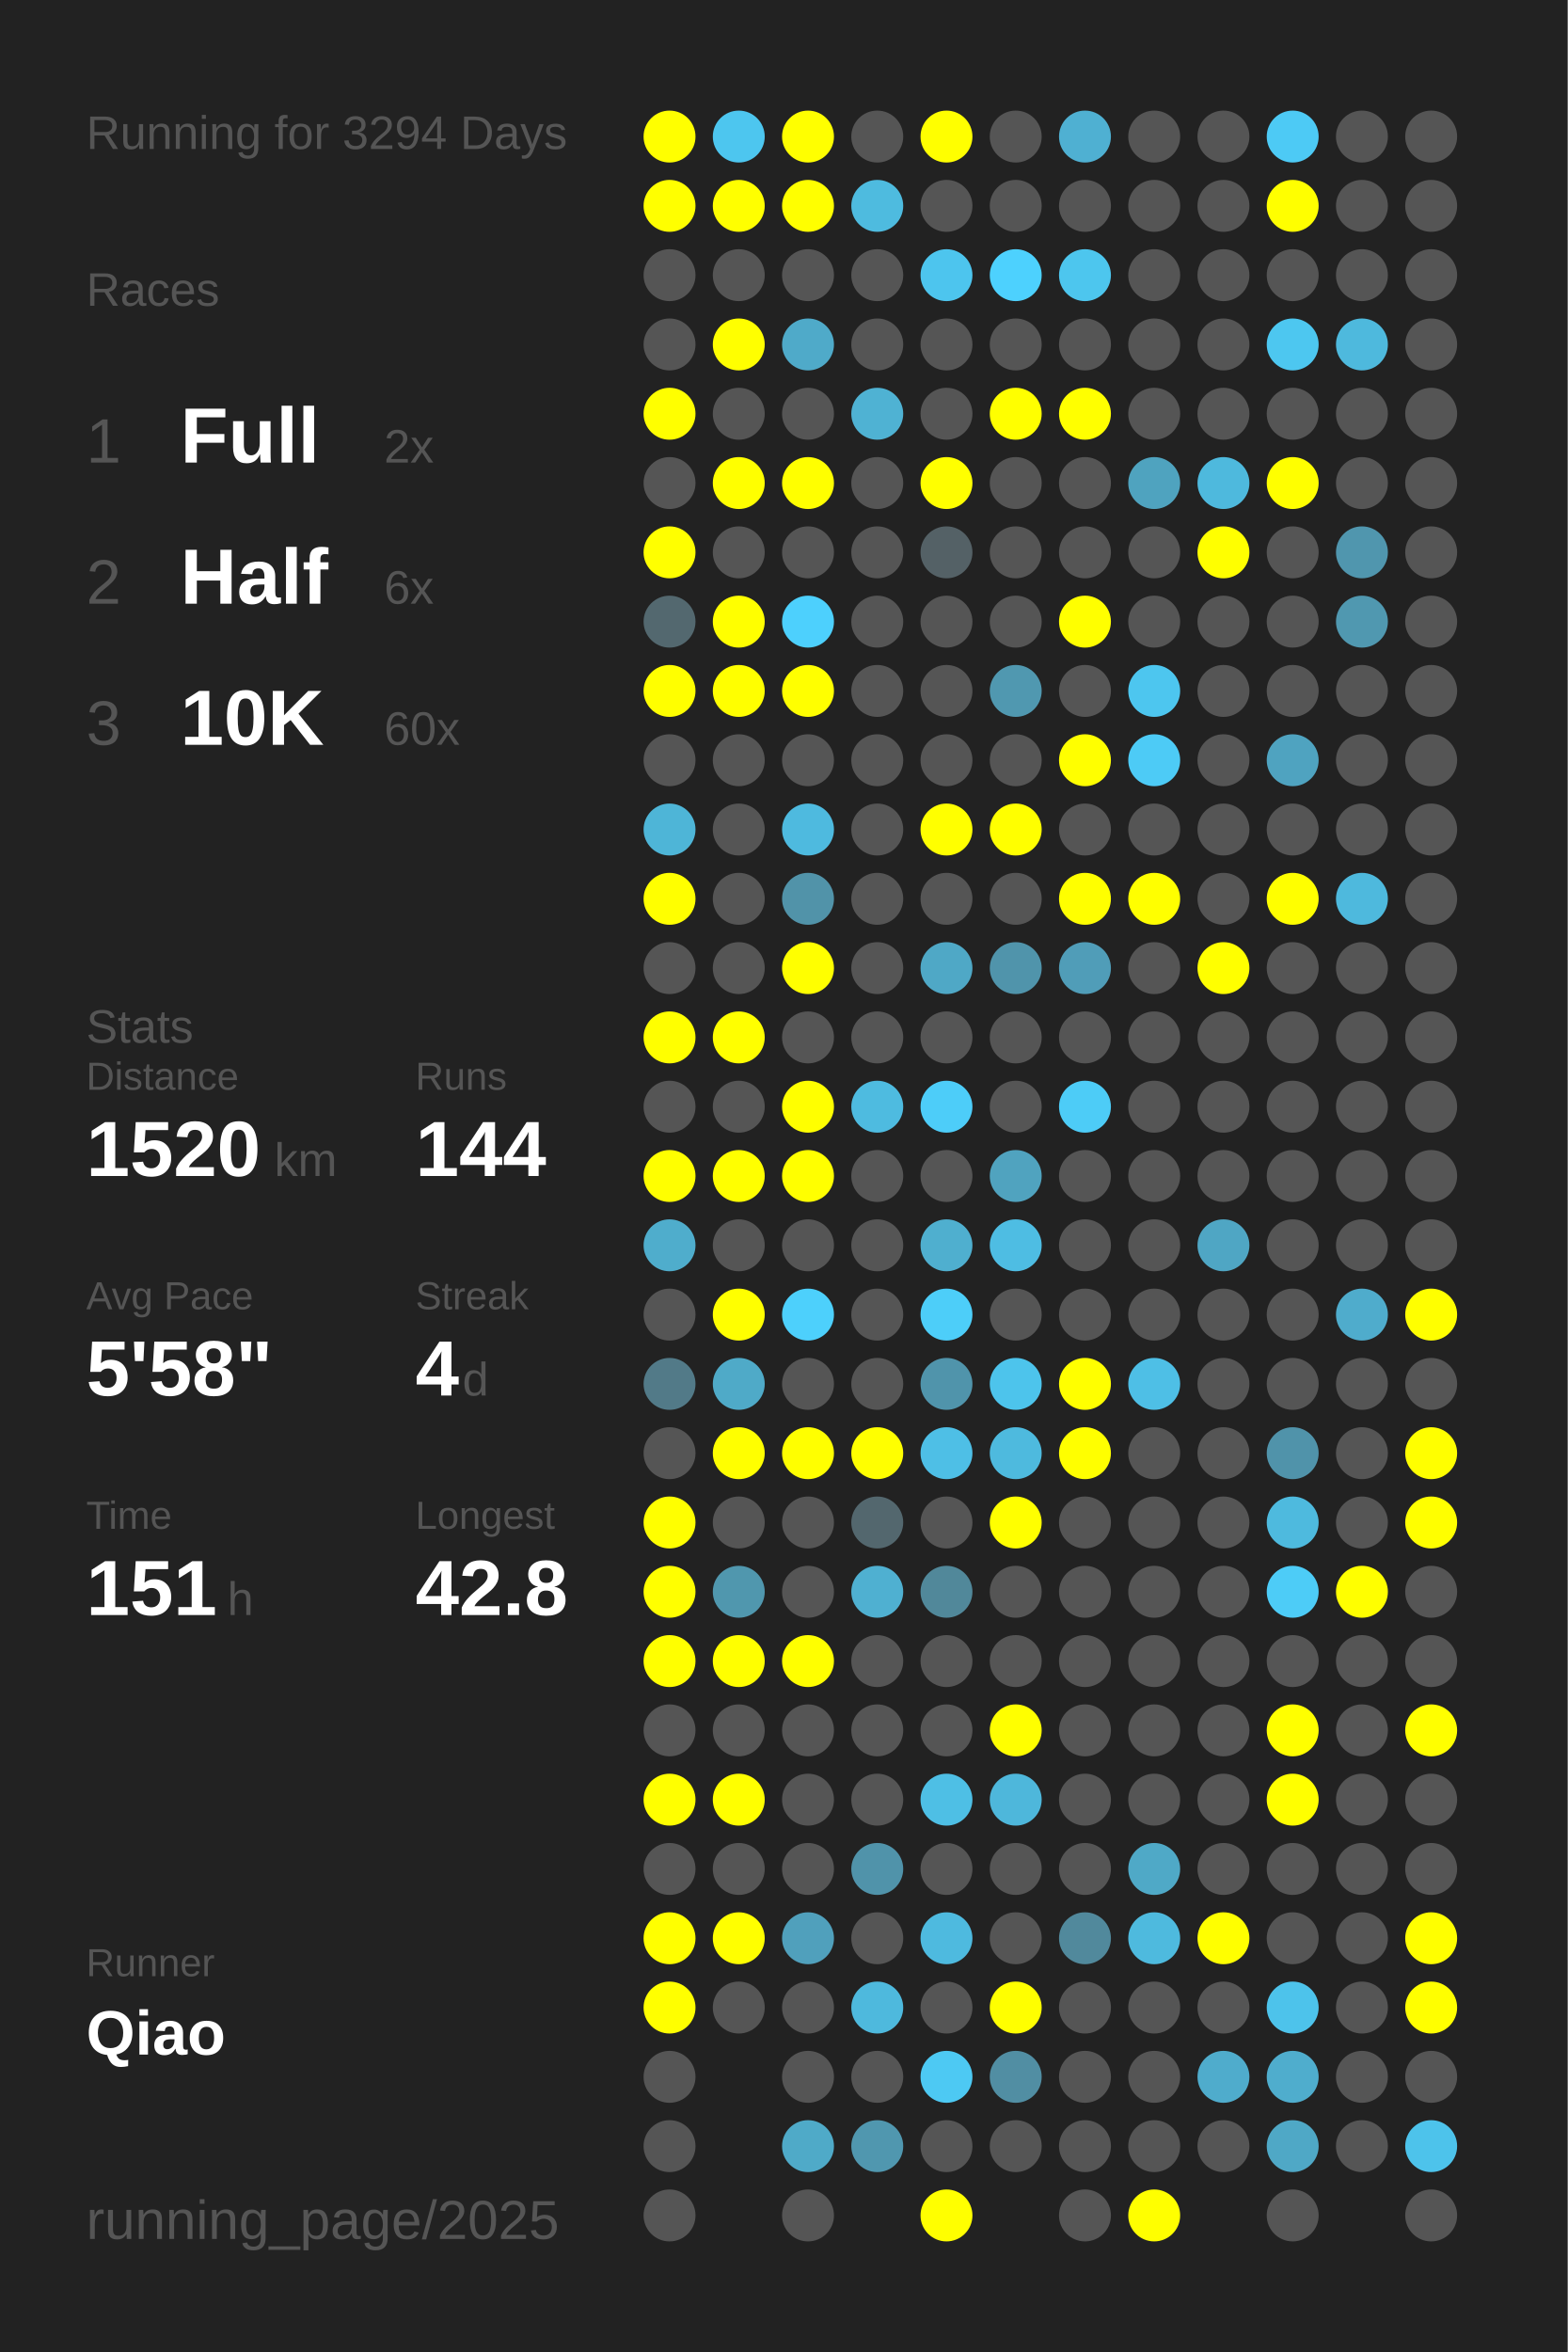
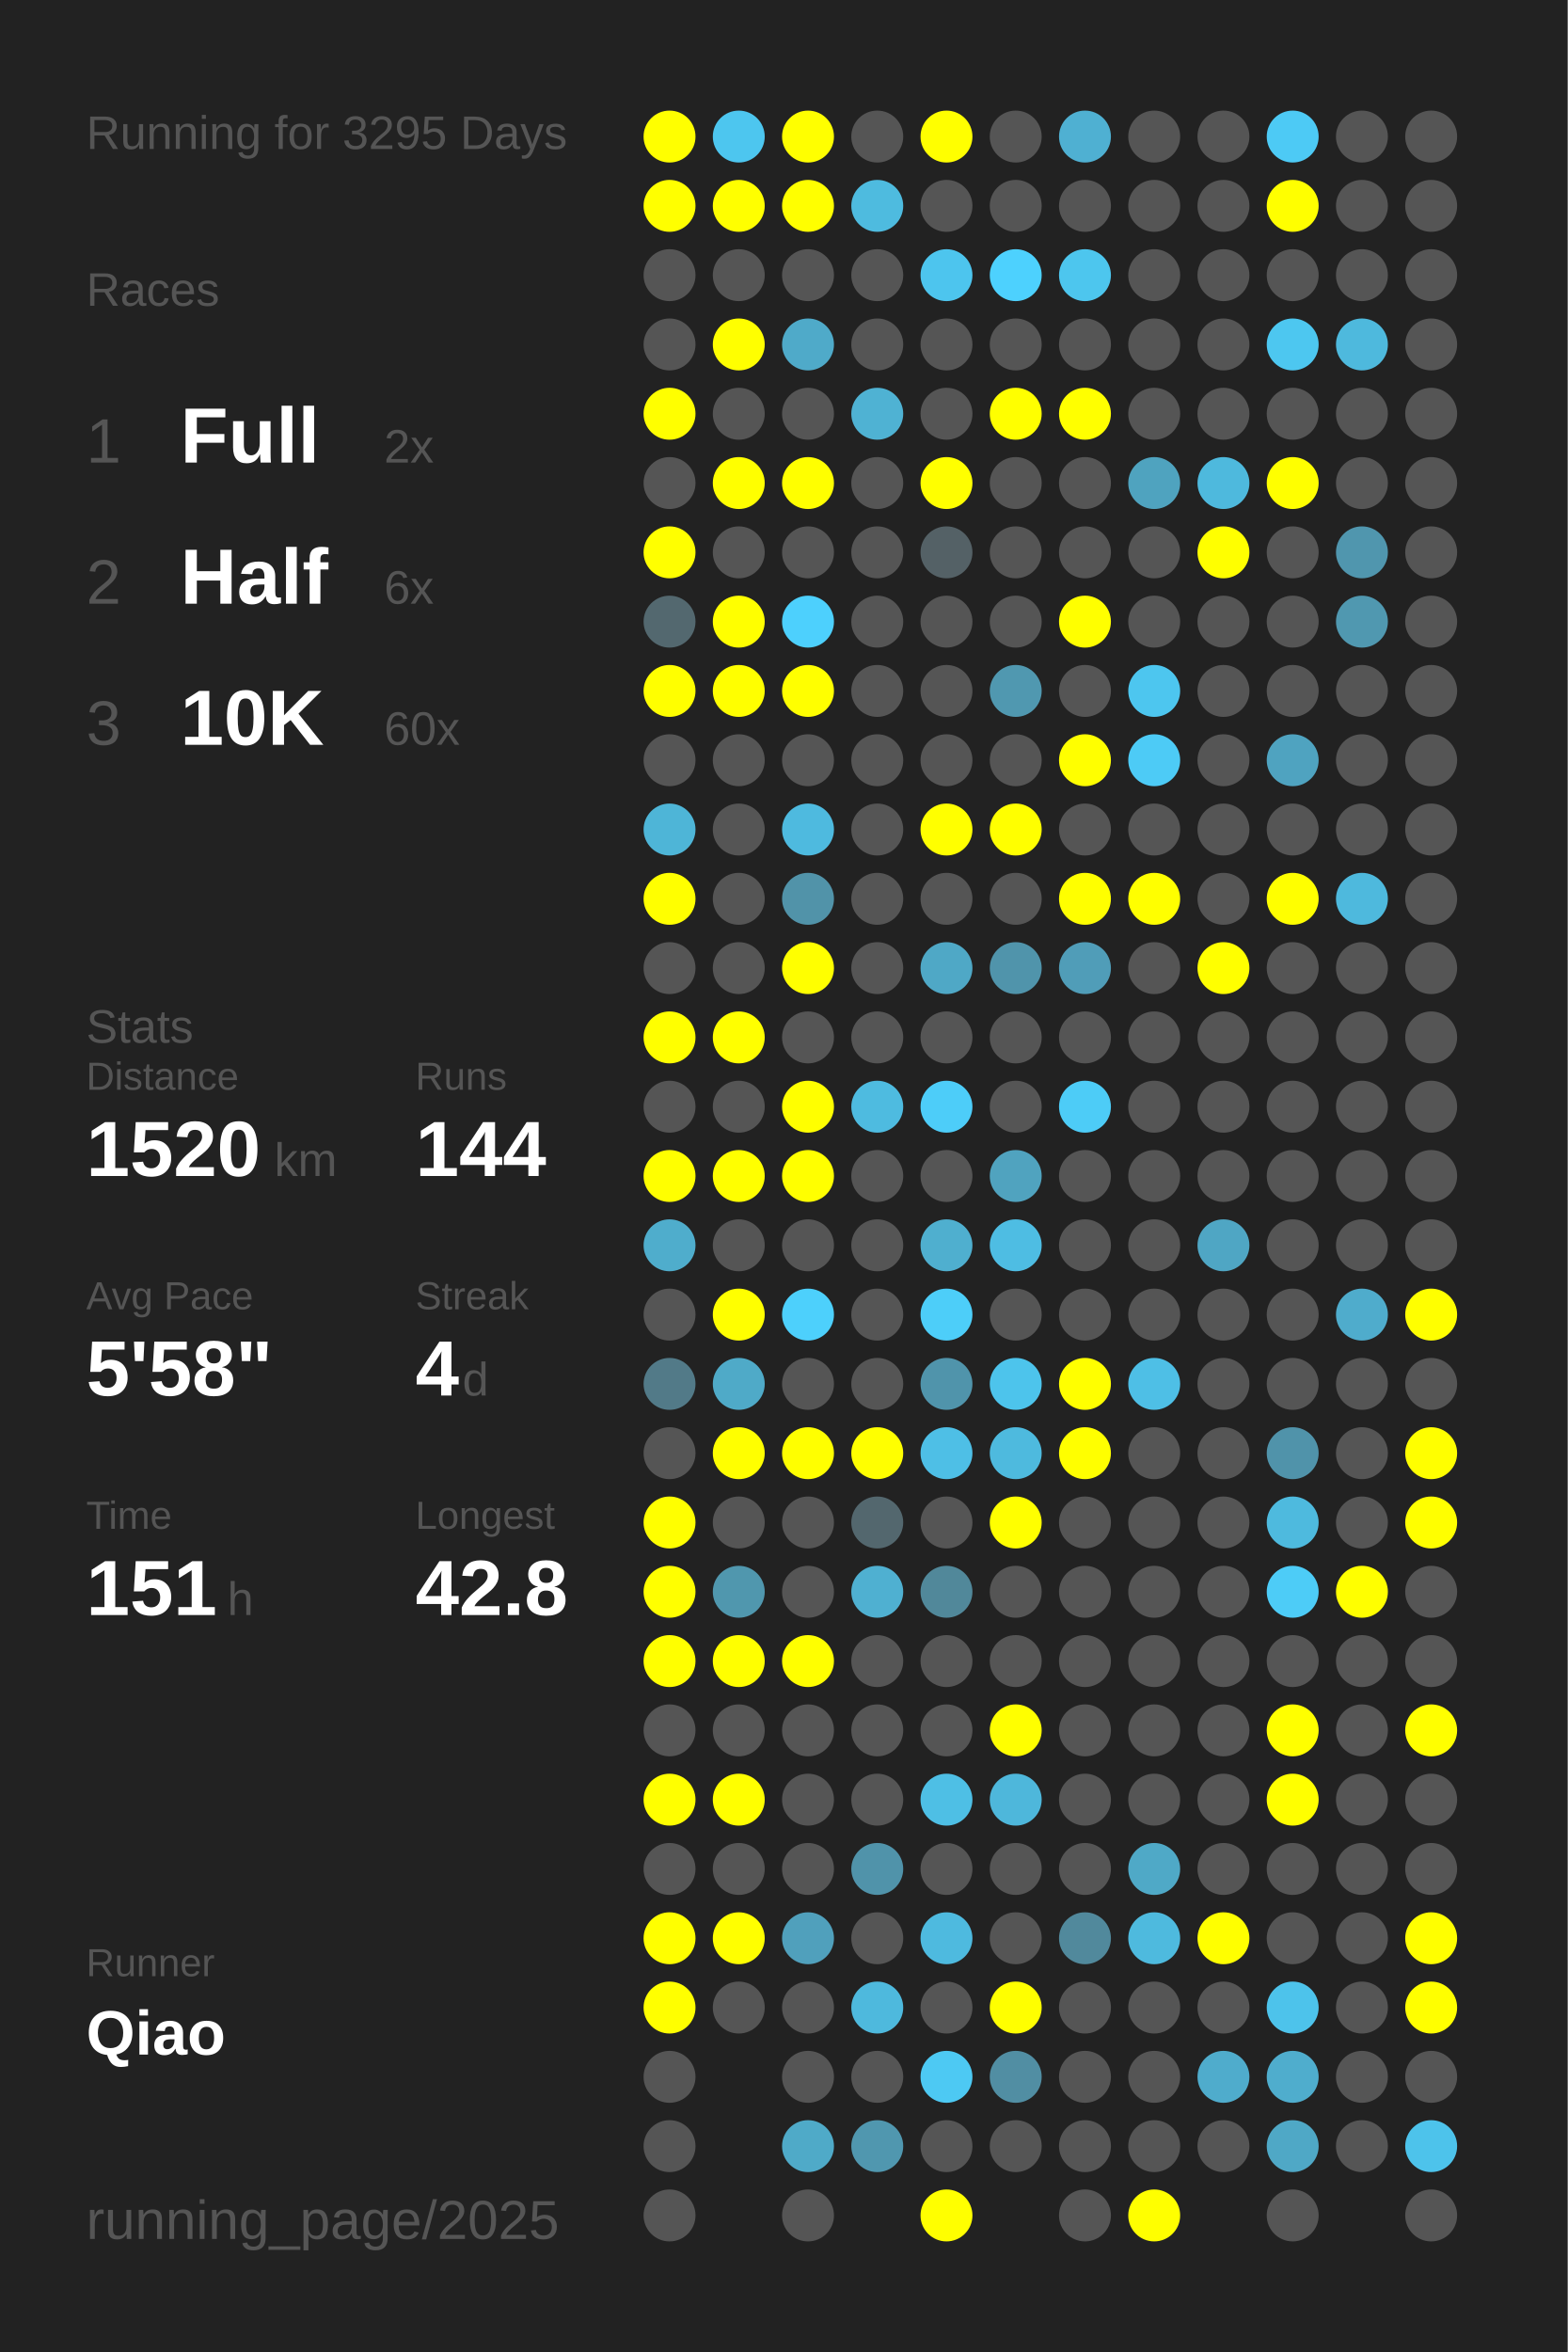
<svg xmlns="http://www.w3.org/2000/svg" baseProfile="full" height="300mm" version="1.1" viewBox="0,0,200,300" width="200mm">
  <defs />
  <rect fill="#222222" height="300" width="200" x="0" y="0" />
-   <text fill="#555555" style="font-size:6px; font-family:Arial;" x="11" y="19">Running for 3294 Days</text>
+   <text fill="#555555" style="font-size:6px; font-family:Arial;" x="11" y="19">Running for 3295 Days</text>
  <text fill="#555555" style="font-size:6px; font-family:Arial;" x="11" y="39">Races</text>
  <text fill="#555555" style="font-size:8px; font-family:Arial;" x="11" y="59">1</text>
  <text fill="#FFFFFF" style="font-size:10px; font-family:Arial; font-weight:bold;" x="23" y="59">Full</text>
  <text fill="#555555" style="font-size:6px; font-family:Arial;" x="49" y="59">2x</text>
  <text fill="#555555" style="font-size:8px; font-family:Arial;" x="11" y="77">2</text>
  <text fill="#FFFFFF" style="font-size:10px; font-family:Arial; font-weight:bold;" x="23" y="77">Half</text>
  <text fill="#555555" style="font-size:6px; font-family:Arial;" x="49" y="77">6x</text>
  <text fill="#555555" style="font-size:8px; font-family:Arial;" x="11" y="95">3</text>
  <text fill="#FFFFFF" style="font-size:10px; font-family:Arial; font-weight:bold;" x="23" y="95">10K</text>
  <text fill="#555555" style="font-size:6px; font-family:Arial;" x="49" y="95">60x</text>
  <text fill="#555555" style="font-size:6px; font-family:Arial;" x="11" y="133">Stats</text>
  <text fill="#555555" style="font-size:5px; font-family:Arial;" x="11" y="139">Distance</text>
  <text fill="#FFFFFF" style="font-size:10px; font-family:Arial; font-weight:bold;" x="11" y="150">1520</text>
  <text fill="#555555" style="font-size:6px; font-family:Arial;" x="35" y="150">km</text>
  <text fill="#555555" style="font-size:5px; font-family:Arial;" x="53" y="139">Runs</text>
  <text fill="#FFFFFF" style="font-size:10px; font-family:Arial; font-weight:bold;" x="53" y="150">144</text>
  <text fill="#555555" style="font-size:5px; font-family:Arial;" x="11" y="167">Avg Pace</text>
  <text fill="#FFFFFF" style="font-size:10px; font-family:Arial; font-weight:bold;" x="11" y="178">5'58"</text>
  <text fill="#555555" style="font-size:5px; font-family:Arial;" x="53" y="167">Streak</text>
  <text fill="#FFFFFF" style="font-size:10px; font-family:Arial; font-weight:bold;" x="53" y="178">4</text>
  <text fill="#555555" style="font-size:6px; font-family:Arial;" x="59" y="178">d</text>
  <text fill="#555555" style="font-size:5px; font-family:Arial;" x="11" y="195">Time</text>
  <text fill="#FFFFFF" style="font-size:10px; font-family:Arial; font-weight:bold;" x="11" y="206">151</text>
  <text fill="#555555" style="font-size:6px; font-family:Arial;" x="29" y="206">h</text>
  <text fill="#555555" style="font-size:5px; font-family:Arial;" x="53" y="195">Longest</text>
  <text fill="#FFFFFF" style="font-size:10px; font-family:Arial; font-weight:bold;" x="53" y="206">42.8</text>
  <text fill="#555555" style="font-size:5px; font-family:Arial;" x="11" y="252.065">Runner</text>
  <text fill="#FFFFFF" style="font-size:8px; font-family:Arial; font-weight:bold;" x="11" y="262.065">Qiao</text>
  <text fill="#555555" style="font-size:7px; font-family:Arial;" x="11" y="285.581">running_page/2025</text>
  <circle cx="85.417" cy="17.419" fill="#FFFF00" r="3.312" />
  <circle cx="85.417" cy="26.258" fill="#FFFF00" r="3.312" />
  <circle cx="85.417" cy="35.097" fill="#555555" r="3.312" />
  <circle cx="85.417" cy="43.935" fill="#555555" r="3.312" />
  <circle cx="85.417" cy="52.774" fill="#FFFF00" r="3.312" />
  <circle cx="85.417" cy="61.613" fill="#555555" r="3.312" />
  <circle cx="85.417" cy="70.452" fill="#FFFF00" r="3.312" />
  <circle cx="85.417" cy="79.29" fill="#53686f" r="3.312" />
  <circle cx="85.417" cy="88.129" fill="#FFFF00" r="3.312" />
  <circle cx="85.417" cy="96.968" fill="#555555" r="3.312" />
  <circle cx="85.417" cy="105.806" fill="#4eb5d7" r="3.312" />
  <circle cx="85.417" cy="114.645" fill="#FFFF00" r="3.312" />
  <circle cx="85.417" cy="123.484" fill="#555555" r="3.312" />
  <circle cx="85.417" cy="132.323" fill="#FFFF00" r="3.312" />
  <circle cx="85.417" cy="141.161" fill="#555555" r="3.312" />
  <circle cx="85.417" cy="150" fill="#FFFF00" r="3.312" />
  <circle cx="85.417" cy="158.839" fill="#4fadcc" r="3.312" />
  <circle cx="85.417" cy="167.677" fill="#555555" r="3.312" />
  <circle cx="85.417" cy="176.516" fill="#527a88" r="3.312" />
  <circle cx="85.417" cy="185.355" fill="#555555" r="3.312" />
  <circle cx="85.417" cy="194.194" fill="#FFFF00" r="3.312" />
  <circle cx="85.417" cy="203.032" fill="#FFFF00" r="3.312" />
  <circle cx="85.417" cy="211.871" fill="#FFFF00" r="3.312" />
  <circle cx="85.417" cy="220.71" fill="#555555" r="3.312" />
  <circle cx="85.417" cy="229.548" fill="#FFFF00" r="3.312" />
  <circle cx="85.417" cy="238.387" fill="#555555" r="3.312" />
  <circle cx="85.417" cy="247.226" fill="#FFFF00" r="3.312" />
  <circle cx="85.417" cy="256.065" fill="#FFFF00" r="3.312" />
  <circle cx="85.417" cy="264.903" fill="#555555" r="3.312" />
  <circle cx="85.417" cy="273.742" fill="#555555" r="3.312" />
  <circle cx="85.417" cy="282.581" fill="#555555" r="3.312" />
  <circle cx="94.25" cy="17.419" fill="#4dc6ef" r="3.312" />
  <circle cx="94.25" cy="26.258" fill="#FFFF00" r="3.312" />
  <circle cx="94.25" cy="35.097" fill="#555555" r="3.312" />
  <circle cx="94.25" cy="43.935" fill="#FFFF00" r="3.312" />
  <circle cx="94.25" cy="52.774" fill="#555555" r="3.312" />
  <circle cx="94.25" cy="61.613" fill="#FFFF00" r="3.312" />
  <circle cx="94.25" cy="70.452" fill="#555555" r="3.312" />
  <circle cx="94.25" cy="79.29" fill="#FFFF00" r="3.312" />
  <circle cx="94.25" cy="88.129" fill="#FFFF00" r="3.312" />
  <circle cx="94.25" cy="96.968" fill="#555555" r="3.312" />
  <circle cx="94.25" cy="105.806" fill="#555555" r="3.312" />
  <circle cx="94.25" cy="114.645" fill="#555555" r="3.312" />
  <circle cx="94.25" cy="123.484" fill="#555555" r="3.312" />
  <circle cx="94.25" cy="132.323" fill="#FFFF00" r="3.312" />
  <circle cx="94.25" cy="141.161" fill="#555555" r="3.312" />
  <circle cx="94.25" cy="150" fill="#FFFF00" r="3.312" />
  <circle cx="94.25" cy="158.839" fill="#555555" r="3.312" />
  <circle cx="94.25" cy="167.677" fill="#FFFF00" r="3.312" />
  <circle cx="94.25" cy="176.516" fill="#4faac8" r="3.312" />
  <circle cx="94.25" cy="185.355" fill="#FFFF00" r="3.312" />
  <circle cx="94.25" cy="194.194" fill="#555555" r="3.312" />
  <circle cx="94.25" cy="203.032" fill="#5097ae" r="3.312" />
  <circle cx="94.25" cy="211.871" fill="#FFFF00" r="3.312" />
  <circle cx="94.25" cy="220.71" fill="#555555" r="3.312" />
  <circle cx="94.25" cy="229.548" fill="#FFFF00" r="3.312" />
  <circle cx="94.25" cy="238.387" fill="#555555" r="3.312" />
  <circle cx="94.25" cy="247.226" fill="#FFFF00" r="3.312" />
  <circle cx="94.25" cy="256.065" fill="#555555" r="3.312" />
  <circle cx="103.083" cy="17.419" fill="#FFFF00" r="3.312" />
  <circle cx="103.083" cy="26.258" fill="#FFFF00" r="3.312" />
  <circle cx="103.083" cy="35.097" fill="#555555" r="3.312" />
  <circle cx="103.083" cy="43.935" fill="#4faac9" r="3.312" />
  <circle cx="103.083" cy="52.774" fill="#555555" r="3.312" />
  <circle cx="103.083" cy="61.613" fill="#FFFF00" r="3.312" />
  <circle cx="103.083" cy="70.452" fill="#555555" r="3.312" />
  <circle cx="103.083" cy="79.29" fill="#4dd0fd" r="3.312" />
  <circle cx="103.083" cy="88.129" fill="#FFFF00" r="3.312" />
  <circle cx="103.083" cy="96.968" fill="#555555" r="3.312" />
  <circle cx="103.083" cy="105.806" fill="#4ebadf" r="3.312" />
  <circle cx="103.083" cy="114.645" fill="#5193a9" r="3.312" />
  <circle cx="103.083" cy="123.484" fill="#FFFF00" r="3.312" />
  <circle cx="103.083" cy="132.323" fill="#555555" r="3.312" />
  <circle cx="103.083" cy="141.161" fill="#FFFF00" r="3.312" />
  <circle cx="103.083" cy="150" fill="#FFFF00" r="3.312" />
  <circle cx="103.083" cy="158.839" fill="#555555" r="3.312" />
  <circle cx="103.083" cy="167.677" fill="#4dd0fc" r="3.312" />
  <circle cx="103.083" cy="176.516" fill="#555555" r="3.312" />
  <circle cx="103.083" cy="185.355" fill="#FFFF00" r="3.312" />
  <circle cx="103.083" cy="194.194" fill="#555555" r="3.312" />
  <circle cx="103.083" cy="203.032" fill="#555555" r="3.312" />
  <circle cx="103.083" cy="211.871" fill="#FFFF00" r="3.312" />
  <circle cx="103.083" cy="220.71" fill="#555555" r="3.312" />
  <circle cx="103.083" cy="229.548" fill="#555555" r="3.312" />
  <circle cx="103.083" cy="238.387" fill="#555555" r="3.312" />
  <circle cx="103.083" cy="247.226" fill="#50a0bc" r="3.312" />
  <circle cx="103.083" cy="256.065" fill="#555555" r="3.312" />
  <circle cx="103.083" cy="264.903" fill="#555555" r="3.312" />
  <circle cx="103.083" cy="273.742" fill="#4faac8" r="3.312" />
  <circle cx="103.083" cy="282.581" fill="#555555" r="3.312" />
  <circle cx="111.917" cy="17.419" fill="#555555" r="3.312" />
  <circle cx="111.917" cy="26.258" fill="#4ebbdf" r="3.312" />
  <circle cx="111.917" cy="35.097" fill="#555555" r="3.312" />
  <circle cx="111.917" cy="43.935" fill="#555555" r="3.312" />
  <circle cx="111.917" cy="52.774" fill="#4fb2d3" r="3.312" />
  <circle cx="111.917" cy="61.613" fill="#555555" r="3.312" />
  <circle cx="111.917" cy="70.452" fill="#555555" r="3.312" />
  <circle cx="111.917" cy="79.29" fill="#555555" r="3.312" />
  <circle cx="111.917" cy="88.129" fill="#555555" r="3.312" />
  <circle cx="111.917" cy="96.968" fill="#555555" r="3.312" />
  <circle cx="111.917" cy="105.806" fill="#555555" r="3.312" />
  <circle cx="111.917" cy="114.645" fill="#555555" r="3.312" />
  <circle cx="111.917" cy="123.484" fill="#555555" r="3.312" />
  <circle cx="111.917" cy="132.323" fill="#555555" r="3.312" />
  <circle cx="111.917" cy="141.161" fill="#4ebbe0" r="3.312" />
  <circle cx="111.917" cy="150" fill="#555555" r="3.312" />
  <circle cx="111.917" cy="158.839" fill="#555555" r="3.312" />
  <circle cx="111.917" cy="167.677" fill="#555555" r="3.312" />
  <circle cx="111.917" cy="176.516" fill="#555555" r="3.312" />
  <circle cx="111.917" cy="185.355" fill="#FFFF00" r="3.312" />
  <circle cx="111.917" cy="194.194" fill="#53676e" r="3.312" />
  <circle cx="111.917" cy="203.032" fill="#4fb0d1" r="3.312" />
  <circle cx="111.917" cy="211.871" fill="#555555" r="3.312" />
  <circle cx="111.917" cy="220.71" fill="#555555" r="3.312" />
  <circle cx="111.917" cy="229.548" fill="#555555" r="3.312" />
  <circle cx="111.917" cy="238.387" fill="#5093aa" r="3.312" />
  <circle cx="111.917" cy="247.226" fill="#555555" r="3.312" />
  <circle cx="111.917" cy="256.065" fill="#4eb9dd" r="3.312" />
  <circle cx="111.917" cy="264.903" fill="#555555" r="3.312" />
  <circle cx="111.917" cy="273.742" fill="#5097af" r="3.312" />
  <circle cx="120.75" cy="17.419" fill="#FFFF00" r="3.312" />
  <circle cx="120.75" cy="26.258" fill="#555555" r="3.312" />
  <circle cx="120.75" cy="35.097" fill="#4dc5ee" r="3.312" />
  <circle cx="120.75" cy="43.935" fill="#555555" r="3.312" />
  <circle cx="120.75" cy="52.774" fill="#555555" r="3.312" />
  <circle cx="120.75" cy="61.613" fill="#FFFF00" r="3.312" />
  <circle cx="120.75" cy="70.452" fill="#546166" r="3.312" />
  <circle cx="120.75" cy="79.29" fill="#555555" r="3.312" />
  <circle cx="120.75" cy="88.129" fill="#555555" r="3.312" />
  <circle cx="120.75" cy="96.968" fill="#555555" r="3.312" />
  <circle cx="120.75" cy="105.806" fill="#FFFF00" r="3.312" />
  <circle cx="120.75" cy="114.645" fill="#555555" r="3.312" />
  <circle cx="120.75" cy="123.484" fill="#4fa8c6" r="3.312" />
  <circle cx="120.75" cy="132.323" fill="#555555" r="3.312" />
  <circle cx="120.75" cy="141.161" fill="#4dcdf9" r="3.312" />
  <circle cx="120.75" cy="150" fill="#555555" r="3.312" />
  <circle cx="120.75" cy="158.839" fill="#4fafcf" r="3.312" />
  <circle cx="120.75" cy="167.677" fill="#4dcef9" r="3.312" />
  <circle cx="120.75" cy="176.516" fill="#5094ab" r="3.312" />
  <circle cx="120.75" cy="185.355" fill="#4ebfe6" r="3.312" />
  <circle cx="120.75" cy="194.194" fill="#555555" r="3.312" />
  <circle cx="120.75" cy="203.032" fill="#51889a" r="3.312" />
  <circle cx="120.75" cy="211.871" fill="#555555" r="3.312" />
  <circle cx="120.75" cy="220.71" fill="#555555" r="3.312" />
  <circle cx="120.75" cy="229.548" fill="#4ebfe5" r="3.312" />
  <circle cx="120.75" cy="238.387" fill="#555555" r="3.312" />
  <circle cx="120.75" cy="247.226" fill="#4ebadf" r="3.312" />
  <circle cx="120.75" cy="256.065" fill="#555555" r="3.312" />
  <circle cx="120.75" cy="264.903" fill="#4dc9f3" r="3.312" />
  <circle cx="120.75" cy="273.742" fill="#555555" r="3.312" />
  <circle cx="120.75" cy="282.581" fill="#FFFF00" r="3.312" />
  <circle cx="129.583" cy="17.419" fill="#555555" r="3.312" />
  <circle cx="129.583" cy="26.258" fill="#555555" r="3.312" />
  <circle cx="129.583" cy="35.097" fill="#4dd1fe" r="3.312" />
  <circle cx="129.583" cy="43.935" fill="#555555" r="3.312" />
  <circle cx="129.583" cy="52.774" fill="#FFFF00" r="3.312" />
  <circle cx="129.583" cy="61.613" fill="#555555" r="3.312" />
  <circle cx="129.583" cy="70.452" fill="#555555" r="3.312" />
  <circle cx="129.583" cy="79.29" fill="#555555" r="3.312" />
  <circle cx="129.583" cy="88.129" fill="#5098b0" r="3.312" />
  <circle cx="129.583" cy="96.968" fill="#555555" r="3.312" />
  <circle cx="129.583" cy="105.806" fill="#FFFF00" r="3.312" />
  <circle cx="129.583" cy="114.645" fill="#555555" r="3.312" />
  <circle cx="129.583" cy="123.484" fill="#5094ab" r="3.312" />
  <circle cx="129.583" cy="132.323" fill="#555555" r="3.312" />
  <circle cx="129.583" cy="141.161" fill="#555555" r="3.312" />
  <circle cx="129.583" cy="150" fill="#50a3bf" r="3.312" />
  <circle cx="129.583" cy="158.839" fill="#4ebde3" r="3.312" />
  <circle cx="129.583" cy="167.677" fill="#555555" r="3.312" />
  <circle cx="129.583" cy="176.516" fill="#4dc4ec" r="3.312" />
  <circle cx="129.583" cy="185.355" fill="#4ebade" r="3.312" />
  <circle cx="129.583" cy="194.194" fill="#FFFF00" r="3.312" />
  <circle cx="129.583" cy="203.032" fill="#555555" r="3.312" />
  <circle cx="129.583" cy="211.871" fill="#555555" r="3.312" />
  <circle cx="129.583" cy="220.71" fill="#FFFF00" r="3.312" />
  <circle cx="129.583" cy="229.548" fill="#4eb7db" r="3.312" />
  <circle cx="129.583" cy="238.387" fill="#555555" r="3.312" />
  <circle cx="129.583" cy="247.226" fill="#555555" r="3.312" />
  <circle cx="129.583" cy="256.065" fill="#FFFF00" r="3.312" />
  <circle cx="129.583" cy="264.903" fill="#518ea3" r="3.312" />
  <circle cx="129.583" cy="273.742" fill="#555555" r="3.312" />
  <circle cx="138.417" cy="17.419" fill="#4fb0d2" r="3.312" />
  <circle cx="138.417" cy="26.258" fill="#555555" r="3.312" />
  <circle cx="138.417" cy="35.097" fill="#4dc6ee" r="3.312" />
  <circle cx="138.417" cy="43.935" fill="#555555" r="3.312" />
  <circle cx="138.417" cy="52.774" fill="#FFFF00" r="3.312" />
  <circle cx="138.417" cy="61.613" fill="#555555" r="3.312" />
  <circle cx="138.417" cy="70.452" fill="#555555" r="3.312" />
  <circle cx="138.417" cy="79.29" fill="#FFFF00" r="3.312" />
  <circle cx="138.417" cy="88.129" fill="#555555" r="3.312" />
  <circle cx="138.417" cy="96.968" fill="#FFFF00" r="3.312" />
  <circle cx="138.417" cy="105.806" fill="#555555" r="3.312" />
  <circle cx="138.417" cy="114.645" fill="#FFFF00" r="3.312" />
  <circle cx="138.417" cy="123.484" fill="#509db8" r="3.312" />
  <circle cx="138.417" cy="132.323" fill="#555555" r="3.312" />
  <circle cx="138.417" cy="141.161" fill="#4dccf7" r="3.312" />
  <circle cx="138.417" cy="150" fill="#555555" r="3.312" />
  <circle cx="138.417" cy="158.839" fill="#555555" r="3.312" />
  <circle cx="138.417" cy="167.677" fill="#555555" r="3.312" />
  <circle cx="138.417" cy="176.516" fill="#FFFF00" r="3.312" />
  <circle cx="138.417" cy="185.355" fill="#FFFF00" r="3.312" />
  <circle cx="138.417" cy="194.194" fill="#555555" r="3.312" />
  <circle cx="138.417" cy="203.032" fill="#555555" r="3.312" />
  <circle cx="138.417" cy="211.871" fill="#555555" r="3.312" />
  <circle cx="138.417" cy="220.71" fill="#555555" r="3.312" />
  <circle cx="138.417" cy="229.548" fill="#555555" r="3.312" />
  <circle cx="138.417" cy="238.387" fill="#555555" r="3.312" />
  <circle cx="138.417" cy="247.226" fill="#51899c" r="3.312" />
  <circle cx="138.417" cy="256.065" fill="#555555" r="3.312" />
  <circle cx="138.417" cy="264.903" fill="#555555" r="3.312" />
  <circle cx="138.417" cy="273.742" fill="#555555" r="3.312" />
  <circle cx="138.417" cy="282.581" fill="#555555" r="3.312" />
  <circle cx="147.25" cy="17.419" fill="#555555" r="3.312" />
  <circle cx="147.25" cy="26.258" fill="#555555" r="3.312" />
  <circle cx="147.25" cy="35.097" fill="#555555" r="3.312" />
  <circle cx="147.25" cy="43.935" fill="#555555" r="3.312" />
  <circle cx="147.25" cy="52.774" fill="#555555" r="3.312" />
  <circle cx="147.25" cy="61.613" fill="#4fa3bf" r="3.312" />
  <circle cx="147.25" cy="70.452" fill="#555555" r="3.312" />
  <circle cx="147.25" cy="79.29" fill="#555555" r="3.312" />
  <circle cx="147.25" cy="88.129" fill="#4dc6ef" r="3.312" />
  <circle cx="147.25" cy="96.968" fill="#4dcbf6" r="3.312" />
  <circle cx="147.25" cy="105.806" fill="#555555" r="3.312" />
  <circle cx="147.25" cy="114.645" fill="#FFFF00" r="3.312" />
  <circle cx="147.25" cy="123.484" fill="#555555" r="3.312" />
  <circle cx="147.25" cy="132.323" fill="#555555" r="3.312" />
  <circle cx="147.25" cy="141.161" fill="#555555" r="3.312" />
  <circle cx="147.25" cy="150" fill="#555555" r="3.312" />
  <circle cx="147.25" cy="158.839" fill="#555555" r="3.312" />
  <circle cx="147.25" cy="167.677" fill="#555555" r="3.312" />
  <circle cx="147.25" cy="176.516" fill="#4ebfe6" r="3.312" />
  <circle cx="147.25" cy="185.355" fill="#555555" r="3.312" />
  <circle cx="147.25" cy="194.194" fill="#555555" r="3.312" />
  <circle cx="147.25" cy="203.032" fill="#555555" r="3.312" />
  <circle cx="147.25" cy="211.871" fill="#555555" r="3.312" />
  <circle cx="147.25" cy="220.71" fill="#555555" r="3.312" />
  <circle cx="147.25" cy="229.548" fill="#555555" r="3.312" />
  <circle cx="147.25" cy="238.387" fill="#4fa9c7" r="3.312" />
  <circle cx="147.25" cy="247.226" fill="#4ebade" r="3.312" />
  <circle cx="147.25" cy="256.065" fill="#555555" r="3.312" />
  <circle cx="147.25" cy="264.903" fill="#555555" r="3.312" />
  <circle cx="147.25" cy="273.742" fill="#555555" r="3.312" />
  <circle cx="147.25" cy="282.581" fill="#FFFF00" r="3.312" />
  <circle cx="156.083" cy="17.419" fill="#555555" r="3.312" />
  <circle cx="156.083" cy="26.258" fill="#555555" r="3.312" />
  <circle cx="156.083" cy="35.097" fill="#555555" r="3.312" />
  <circle cx="156.083" cy="43.935" fill="#555555" r="3.312" />
  <circle cx="156.083" cy="52.774" fill="#555555" r="3.312" />
  <circle cx="156.083" cy="61.613" fill="#4eb9dd" r="3.312" />
  <circle cx="156.083" cy="70.452" fill="#FFFF00" r="3.312" />
  <circle cx="156.083" cy="79.29" fill="#555555" r="3.312" />
  <circle cx="156.083" cy="88.129" fill="#555555" r="3.312" />
  <circle cx="156.083" cy="96.968" fill="#555555" r="3.312" />
  <circle cx="156.083" cy="105.806" fill="#555555" r="3.312" />
  <circle cx="156.083" cy="114.645" fill="#555555" r="3.312" />
  <circle cx="156.083" cy="123.484" fill="#FFFF00" r="3.312" />
  <circle cx="156.083" cy="132.323" fill="#555555" r="3.312" />
  <circle cx="156.083" cy="141.161" fill="#555555" r="3.312" />
  <circle cx="156.083" cy="150" fill="#555555" r="3.312" />
  <circle cx="156.083" cy="158.839" fill="#4fa6c4" r="3.312" />
  <circle cx="156.083" cy="167.677" fill="#555555" r="3.312" />
  <circle cx="156.083" cy="176.516" fill="#555555" r="3.312" />
  <circle cx="156.083" cy="185.355" fill="#555555" r="3.312" />
  <circle cx="156.083" cy="194.194" fill="#555555" r="3.312" />
  <circle cx="156.083" cy="203.032" fill="#555555" r="3.312" />
  <circle cx="156.083" cy="211.871" fill="#555555" r="3.312" />
  <circle cx="156.083" cy="220.71" fill="#555555" r="3.312" />
  <circle cx="156.083" cy="229.548" fill="#555555" r="3.312" />
  <circle cx="156.083" cy="238.387" fill="#555555" r="3.312" />
  <circle cx="156.083" cy="247.226" fill="#FFFF00" r="3.312" />
  <circle cx="156.083" cy="256.065" fill="#555555" r="3.312" />
  <circle cx="156.083" cy="264.903" fill="#4faccc" r="3.312" />
  <circle cx="156.083" cy="273.742" fill="#555555" r="3.312" />
  <circle cx="164.917" cy="17.419" fill="#4dcaf5" r="3.312" />
  <circle cx="164.917" cy="26.258" fill="#FFFF00" r="3.312" />
  <circle cx="164.917" cy="35.097" fill="#555555" r="3.312" />
  <circle cx="164.917" cy="43.935" fill="#4dc7f0" r="3.312" />
  <circle cx="164.917" cy="52.774" fill="#555555" r="3.312" />
  <circle cx="164.917" cy="61.613" fill="#FFFF00" r="3.312" />
  <circle cx="164.917" cy="70.452" fill="#555555" r="3.312" />
  <circle cx="164.917" cy="79.29" fill="#555555" r="3.312" />
  <circle cx="164.917" cy="88.129" fill="#555555" r="3.312" />
  <circle cx="164.917" cy="96.968" fill="#4fa3c0" r="3.312" />
  <circle cx="164.917" cy="105.806" fill="#555555" r="3.312" />
  <circle cx="164.917" cy="114.645" fill="#FFFF00" r="3.312" />
  <circle cx="164.917" cy="123.484" fill="#555555" r="3.312" />
  <circle cx="164.917" cy="132.323" fill="#555555" r="3.312" />
  <circle cx="164.917" cy="141.161" fill="#555555" r="3.312" />
  <circle cx="164.917" cy="150" fill="#555555" r="3.312" />
  <circle cx="164.917" cy="158.839" fill="#555555" r="3.312" />
  <circle cx="164.917" cy="167.677" fill="#555555" r="3.312" />
  <circle cx="164.917" cy="176.516" fill="#555555" r="3.312" />
  <circle cx="164.917" cy="185.355" fill="#5093aa" r="3.312" />
  <circle cx="164.917" cy="194.194" fill="#4ebade" r="3.312" />
  <circle cx="164.917" cy="203.032" fill="#4dccf7" r="3.312" />
  <circle cx="164.917" cy="211.871" fill="#555555" r="3.312" />
  <circle cx="164.917" cy="220.71" fill="#FFFF00" r="3.312" />
  <circle cx="164.917" cy="229.548" fill="#FFFF00" r="3.312" />
  <circle cx="164.917" cy="238.387" fill="#555555" r="3.312" />
  <circle cx="164.917" cy="247.226" fill="#555555" r="3.312" />
  <circle cx="164.917" cy="256.065" fill="#4dc3eb" r="3.312" />
  <circle cx="164.917" cy="264.903" fill="#4fadcd" r="3.312" />
  <circle cx="164.917" cy="273.742" fill="#4fa8c6" r="3.312" />
  <circle cx="164.917" cy="282.581" fill="#555555" r="3.312" />
  <circle cx="173.75" cy="17.419" fill="#555555" r="3.312" />
  <circle cx="173.75" cy="26.258" fill="#555555" r="3.312" />
  <circle cx="173.75" cy="35.097" fill="#555555" r="3.312" />
  <circle cx="173.75" cy="43.935" fill="#4eb9dd" r="3.312" />
  <circle cx="173.75" cy="52.774" fill="#555555" r="3.312" />
  <circle cx="173.75" cy="61.613" fill="#555555" r="3.312" />
  <circle cx="173.75" cy="70.452" fill="#5096ae" r="3.312" />
  <circle cx="173.75" cy="79.29" fill="#5098b0" r="3.312" />
  <circle cx="173.75" cy="88.129" fill="#555555" r="3.312" />
  <circle cx="173.75" cy="96.968" fill="#555555" r="3.312" />
  <circle cx="173.75" cy="105.806" fill="#555555" r="3.312" />
  <circle cx="173.75" cy="114.645" fill="#4eb9dd" r="3.312" />
  <circle cx="173.75" cy="123.484" fill="#555555" r="3.312" />
  <circle cx="173.75" cy="132.323" fill="#555555" r="3.312" />
  <circle cx="173.75" cy="141.161" fill="#555555" r="3.312" />
  <circle cx="173.75" cy="150" fill="#555555" r="3.312" />
  <circle cx="173.75" cy="158.839" fill="#555555" r="3.312" />
  <circle cx="173.75" cy="167.677" fill="#4faccc" r="3.312" />
  <circle cx="173.75" cy="176.516" fill="#555555" r="3.312" />
  <circle cx="173.75" cy="185.355" fill="#555555" r="3.312" />
  <circle cx="173.75" cy="194.194" fill="#555555" r="3.312" />
  <circle cx="173.75" cy="203.032" fill="#FFFF00" r="3.312" />
  <circle cx="173.75" cy="211.871" fill="#555555" r="3.312" />
  <circle cx="173.75" cy="220.71" fill="#555555" r="3.312" />
  <circle cx="173.75" cy="229.548" fill="#555555" r="3.312" />
  <circle cx="173.75" cy="238.387" fill="#555555" r="3.312" />
  <circle cx="173.75" cy="247.226" fill="#555555" r="3.312" />
  <circle cx="173.75" cy="256.065" fill="#555555" r="3.312" />
  <circle cx="173.75" cy="264.903" fill="#555555" r="3.312" />
  <circle cx="173.75" cy="273.742" fill="#555555" r="3.312" />
  <circle cx="182.583" cy="17.419" fill="#555555" r="3.312" />
  <circle cx="182.583" cy="26.258" fill="#555555" r="3.312" />
  <circle cx="182.583" cy="35.097" fill="#555555" r="3.312" />
  <circle cx="182.583" cy="43.935" fill="#555555" r="3.312" />
  <circle cx="182.583" cy="52.774" fill="#555555" r="3.312" />
  <circle cx="182.583" cy="61.613" fill="#555555" r="3.312" />
  <circle cx="182.583" cy="70.452" fill="#555555" r="3.312" />
  <circle cx="182.583" cy="79.29" fill="#555555" r="3.312" />
  <circle cx="182.583" cy="88.129" fill="#555555" r="3.312" />
  <circle cx="182.583" cy="96.968" fill="#555555" r="3.312" />
  <circle cx="182.583" cy="105.806" fill="#555555" r="3.312" />
  <circle cx="182.583" cy="114.645" fill="#555555" r="3.312" />
  <circle cx="182.583" cy="123.484" fill="#555555" r="3.312" />
  <circle cx="182.583" cy="132.323" fill="#555555" r="3.312" />
  <circle cx="182.583" cy="141.161" fill="#555555" r="3.312" />
  <circle cx="182.583" cy="150" fill="#555555" r="3.312" />
  <circle cx="182.583" cy="158.839" fill="#555555" r="3.312" />
  <circle cx="182.583" cy="167.677" fill="#FFFF00" r="3.312" />
  <circle cx="182.583" cy="176.516" fill="#555555" r="3.312" />
  <circle cx="182.583" cy="185.355" fill="#FFFF00" r="3.312" />
  <circle cx="182.583" cy="194.194" fill="#FFFF00" r="3.312" />
  <circle cx="182.583" cy="203.032" fill="#555555" r="3.312" />
  <circle cx="182.583" cy="211.871" fill="#555555" r="3.312" />
  <circle cx="182.583" cy="220.71" fill="#FFFF00" r="3.312" />
  <circle cx="182.583" cy="229.548" fill="#555555" r="3.312" />
  <circle cx="182.583" cy="238.387" fill="#555555" r="3.312" />
  <circle cx="182.583" cy="247.226" fill="#FFFF00" r="3.312" />
  <circle cx="182.583" cy="256.065" fill="#FFFF00" r="3.312" />
  <circle cx="182.583" cy="264.903" fill="#555555" r="3.312" />
  <circle cx="182.583" cy="273.742" fill="#4dc3eb" r="3.312" />
  <circle cx="182.583" cy="282.581" fill="#555555" r="3.312" />
</svg>
